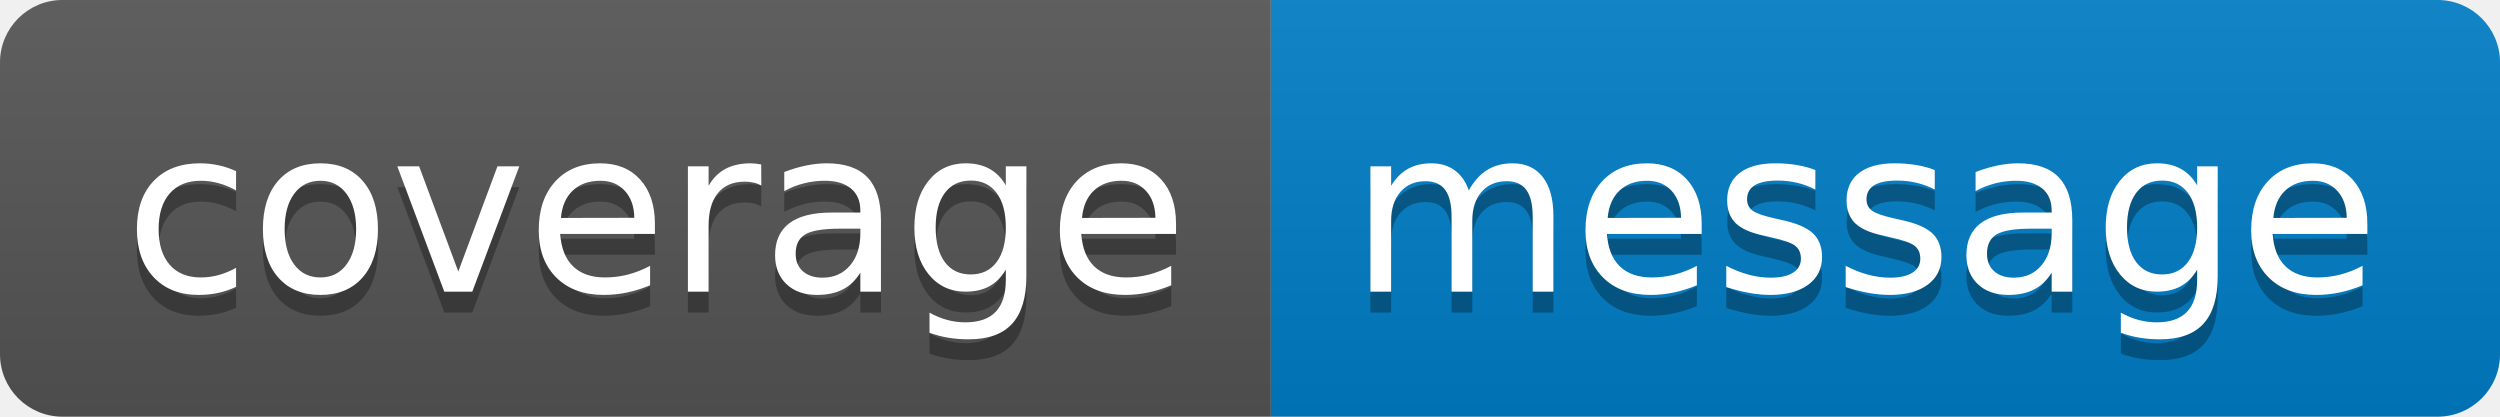
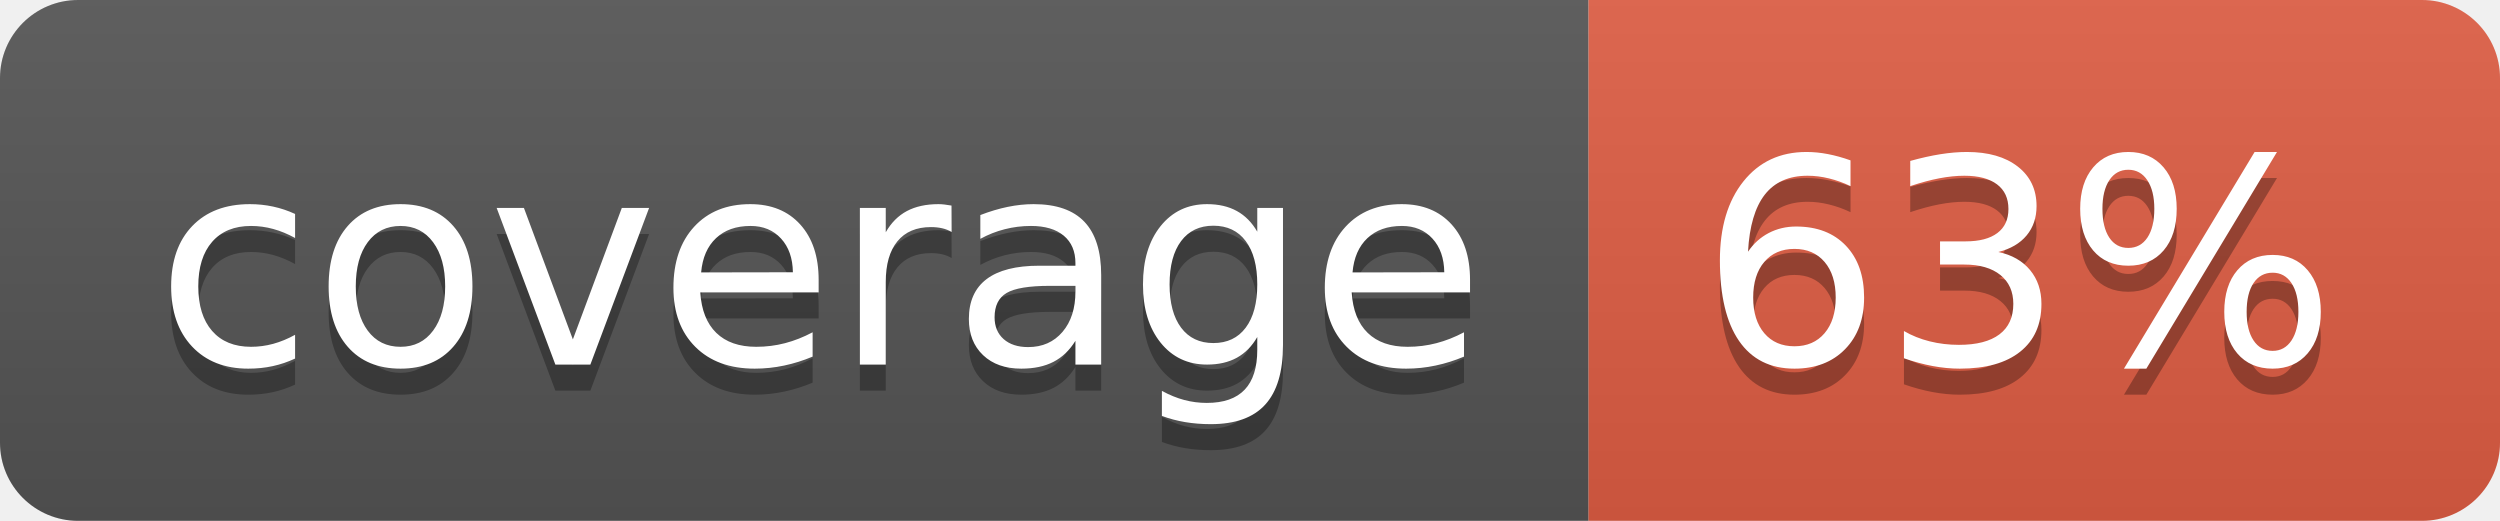
- <svg xmlns="http://www.w3.org/2000/svg" width="120" height="20" role="img" aria-label="coverage: message">
+ <svg xmlns="http://www.w3.org/2000/svg" width="96" height="20" role="img" aria-label="coverage: 63%">
  <linearGradient id="s" x2="0" y2="100%">
    <stop offset="0" stop-color="#bbb" stop-opacity=".1" />
    <stop offset="1" stop-opacity=".1" />
  </linearGradient>
  <clipPath id="r">
-     <rect width="120" height="20" rx="3" fill="#fff" />
+     <rect width="96" height="20" rx="3" fill="#fff" />
  </clipPath>
  <g clip-path="url(#r)">
    <rect width="61" height="20" fill="#555" />
-     <rect x="61" width="59" height="20" fill="#007ec6" />
-     <rect width="120" height="20" fill="url(#s)" />
+     <rect x="61" width="35" height="20" fill="#e05d44" />
+     <rect width="96" height="20" fill="url(#s)" />
  </g>
  <g fill="#fff" text-anchor="middle" font-family="Verdana,Geneva,DejaVu Sans,sans-serif" text-rendering="geometricPrecision" font-size="110">
    <text aria-hidden="true" x="315" y="150" fill="#010101" fill-opacity=".3" transform="scale(.1)" textLength="510">coverage</text>
    <text x="315" y="140" transform="scale(.1)" fill="#fff" textLength="510">coverage</text>
-     <text aria-hidden="true" x="895" y="150" fill="#010101" fill-opacity=".3" transform="scale(.1)" textLength="490">message</text>
-     <text x="895" y="140" transform="scale(.1)" fill="#fff" textLength="490">message</text>
+     <text aria-hidden="true" x="775" y="150" fill="#010101" fill-opacity=".3" transform="scale(.1)" textLength="250">63%</text>
+     <text x="775" y="140" transform="scale(.1)" fill="#fff" textLength="250">63%</text>
  </g>
</svg>
